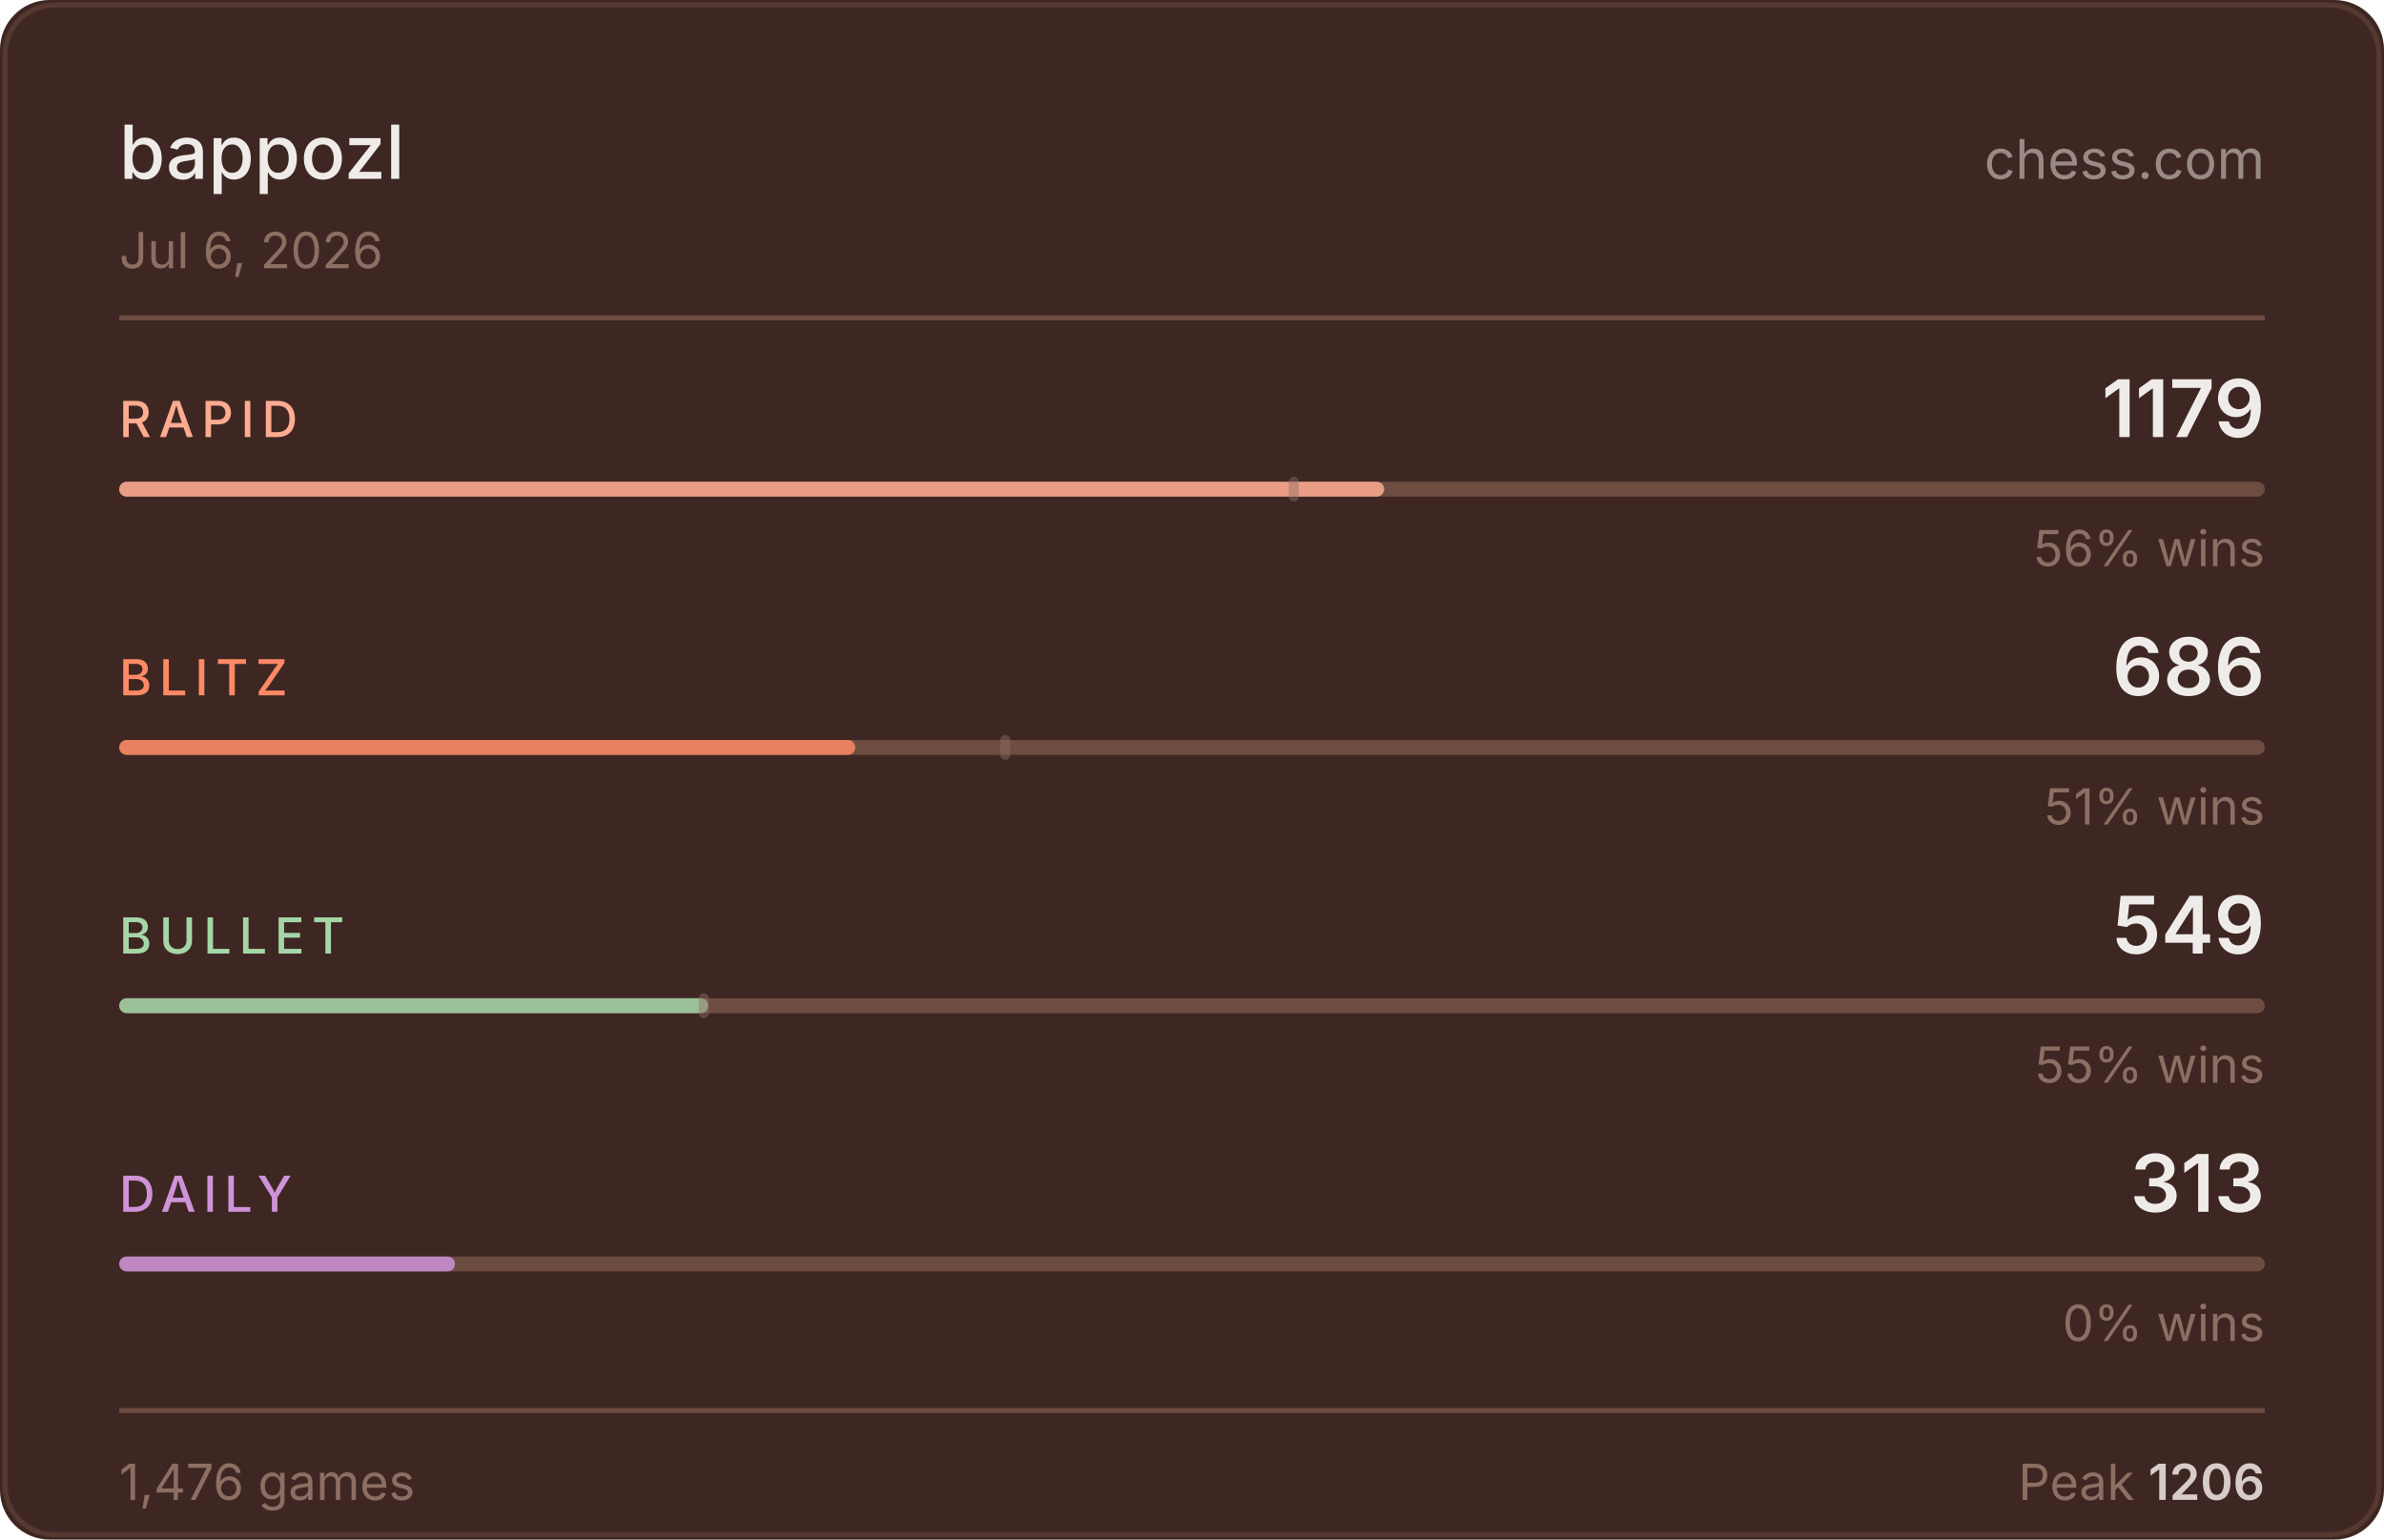
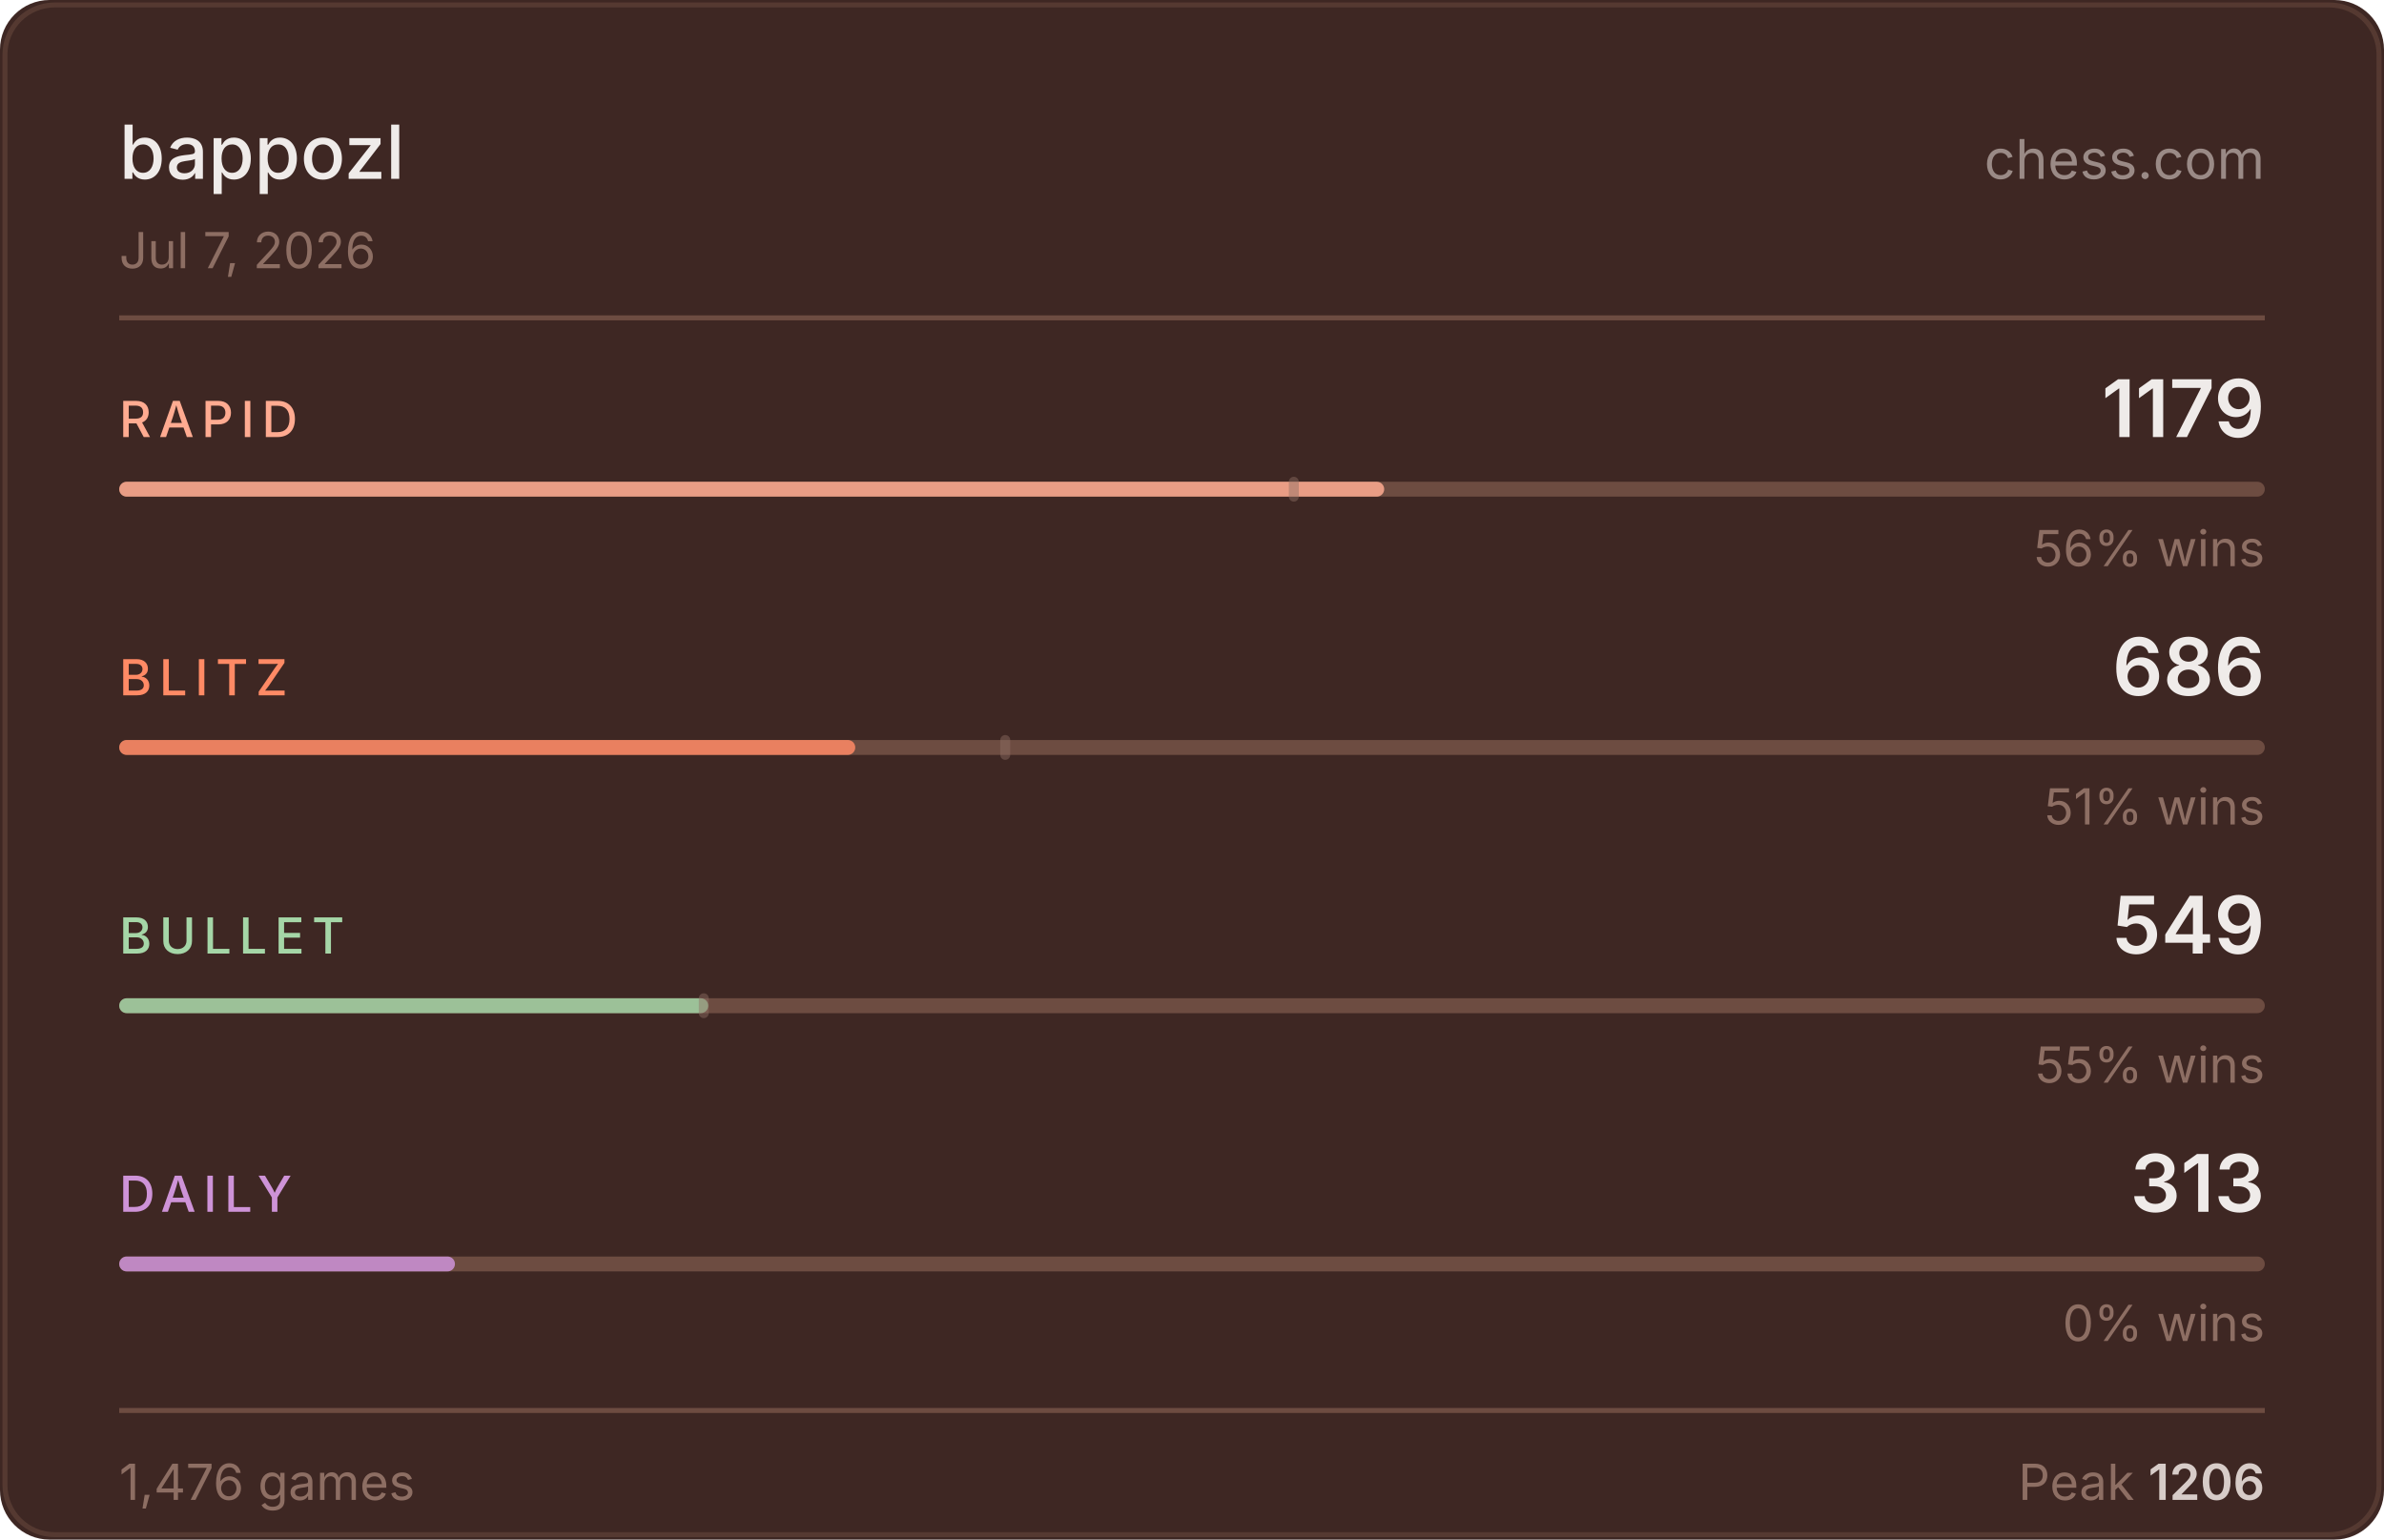
<svg xmlns="http://www.w3.org/2000/svg" width="480" height="310" viewBox="0 0 480 310">
  <rect width="480" height="310" fill="#3e2723" rx="10" />
  <rect x="1" y="1" width="478" height="308" fill="none" stroke="#6d4c41" rx="10" stroke-opacity="0.5" />
  <text x="24" y="36" fill="#efebe9" font-size="15" font-weight="500" font-family="-apple-system,BlinkMacSystemFont,'Segoe UI',sans-serif">bappozl</text>
  <text x="456" y="36" fill="#d7ccc8" font-size="11" font-family="-apple-system,BlinkMacSystemFont,'Segoe UI',sans-serif" text-anchor="end" opacity="0.6">chess.com</text>
-   <text x="24" y="54" fill="#8d6e63" font-size="10" font-family="-apple-system,BlinkMacSystemFont,'Segoe UI',sans-serif">Jul 6, 2026</text>
+   <text x="24" y="54" fill="#8d6e63" font-size="10" font-family="-apple-system,BlinkMacSystemFont,'Segoe UI',sans-serif">Jul 7, 2026</text>
  <line x1="24" y1="64" x2="456" y2="64" stroke="#6d4c41" stroke-width="1" />
  <text x="24" y="88" fill="#ffab91" font-size="10" font-weight="500" font-family="-apple-system,BlinkMacSystemFont,'Segoe UI',sans-serif" letter-spacing="1.5">RAPID</text>
  <text x="456" y="88" fill="#efebe9" font-size="16" font-weight="600" font-family="-apple-system,BlinkMacSystemFont,'Segoe UI',sans-serif" text-anchor="end">1179</text>
  <rect x="24" y="97" width="432" height="3" rx="1.5" fill="#6d4c41" />
  <rect x="24" y="97" width="254.7" height="3" rx="1.5" fill="#ffab91" opacity="0.85" />
  <rect x="259.5" y="96" width="2" height="5" rx="1" fill="#8d6e63" opacity="0.45" />
  <text x="456" y="114" fill="#8d6e63" font-size="10" font-family="-apple-system,BlinkMacSystemFont,'Segoe UI',sans-serif" text-anchor="end">56% wins</text>
  <text x="24" y="140" fill="#ff8a65" font-size="10" font-weight="500" font-family="-apple-system,BlinkMacSystemFont,'Segoe UI',sans-serif" letter-spacing="1.5">BLITZ</text>
  <text x="456" y="140" fill="#efebe9" font-size="16" font-weight="600" font-family="-apple-system,BlinkMacSystemFont,'Segoe UI',sans-serif" text-anchor="end">686</text>
  <rect x="24" y="149" width="432" height="3" rx="1.5" fill="#6d4c41" />
  <rect x="24" y="149" width="148.2" height="3" rx="1.5" fill="#ff8a65" opacity="0.85" />
  <rect x="201.4" y="148" width="2" height="5" rx="1" fill="#8d6e63" opacity="0.45" />
  <text x="456" y="166" fill="#8d6e63" font-size="10" font-family="-apple-system,BlinkMacSystemFont,'Segoe UI',sans-serif" text-anchor="end">51% wins</text>
  <text x="24" y="192" fill="#a5d6a7" font-size="10" font-weight="500" font-family="-apple-system,BlinkMacSystemFont,'Segoe UI',sans-serif" letter-spacing="1.5">BULLET</text>
  <text x="456" y="192" fill="#efebe9" font-size="16" font-weight="600" font-family="-apple-system,BlinkMacSystemFont,'Segoe UI',sans-serif" text-anchor="end">549</text>
  <rect x="24" y="201" width="432" height="3" rx="1.5" fill="#6d4c41" />
  <rect x="24" y="201" width="118.6" height="3" rx="1.5" fill="#a5d6a7" opacity="0.85" />
  <rect x="140.7" y="200" width="2" height="5" rx="1" fill="#8d6e63" opacity="0.45" />
  <text x="456" y="218" fill="#8d6e63" font-size="10" font-family="-apple-system,BlinkMacSystemFont,'Segoe UI',sans-serif" text-anchor="end">55% wins</text>
  <text x="24" y="244" fill="#ce93d8" font-size="10" font-weight="500" font-family="-apple-system,BlinkMacSystemFont,'Segoe UI',sans-serif" letter-spacing="1.5">DAILY</text>
  <text x="456" y="244" fill="#efebe9" font-size="16" font-weight="600" font-family="-apple-system,BlinkMacSystemFont,'Segoe UI',sans-serif" text-anchor="end">313</text>
  <rect x="24" y="253" width="432" height="3" rx="1.5" fill="#6d4c41" />
  <rect x="24" y="253" width="67.6" height="3" rx="1.5" fill="#ce93d8" opacity="0.85" />
  <text x="456" y="270" fill="#8d6e63" font-size="10" font-family="-apple-system,BlinkMacSystemFont,'Segoe UI',sans-serif" text-anchor="end">0% wins</text>
  <line x1="24" y1="284" x2="456" y2="284" stroke="#6d4c41" stroke-width="1" />
  <text x="24" y="302" fill="#8d6e63" font-size="10" font-family="-apple-system,BlinkMacSystemFont,'Segoe UI',sans-serif">1,476 games</text>
  <text x="456" y="302" fill="#8d6e63" font-size="10" font-family="-apple-system,BlinkMacSystemFont,'Segoe UI',sans-serif" text-anchor="end">Peak <tspan fill="#d7ccc8" font-weight="600">1206</tspan>
  </text>
</svg>
